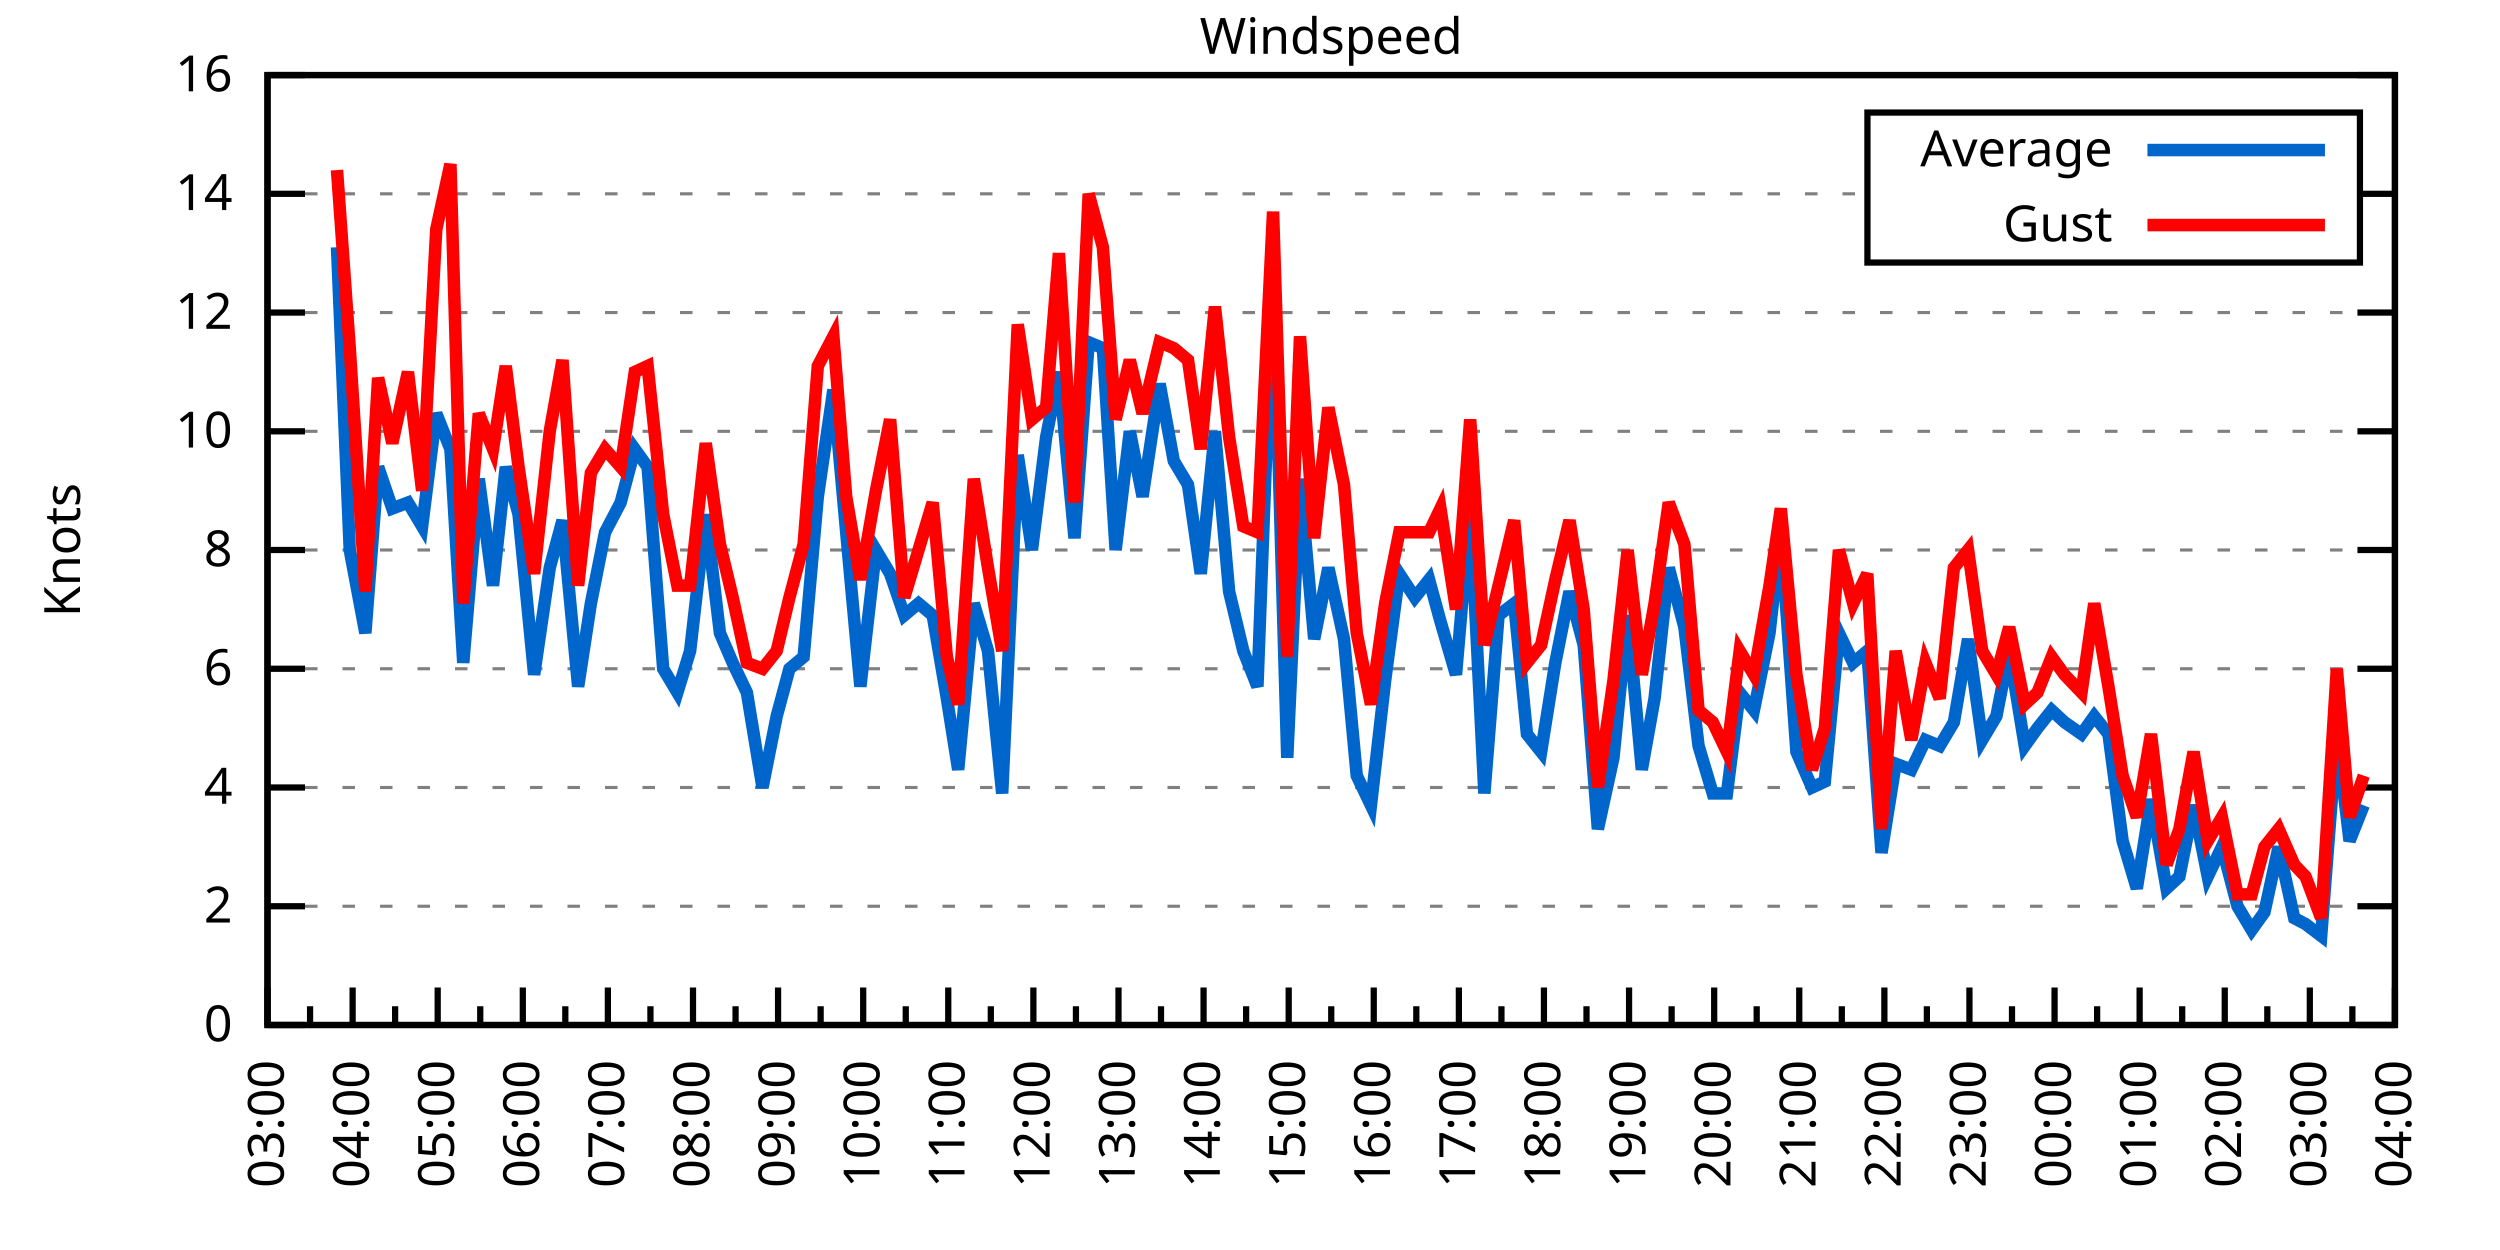
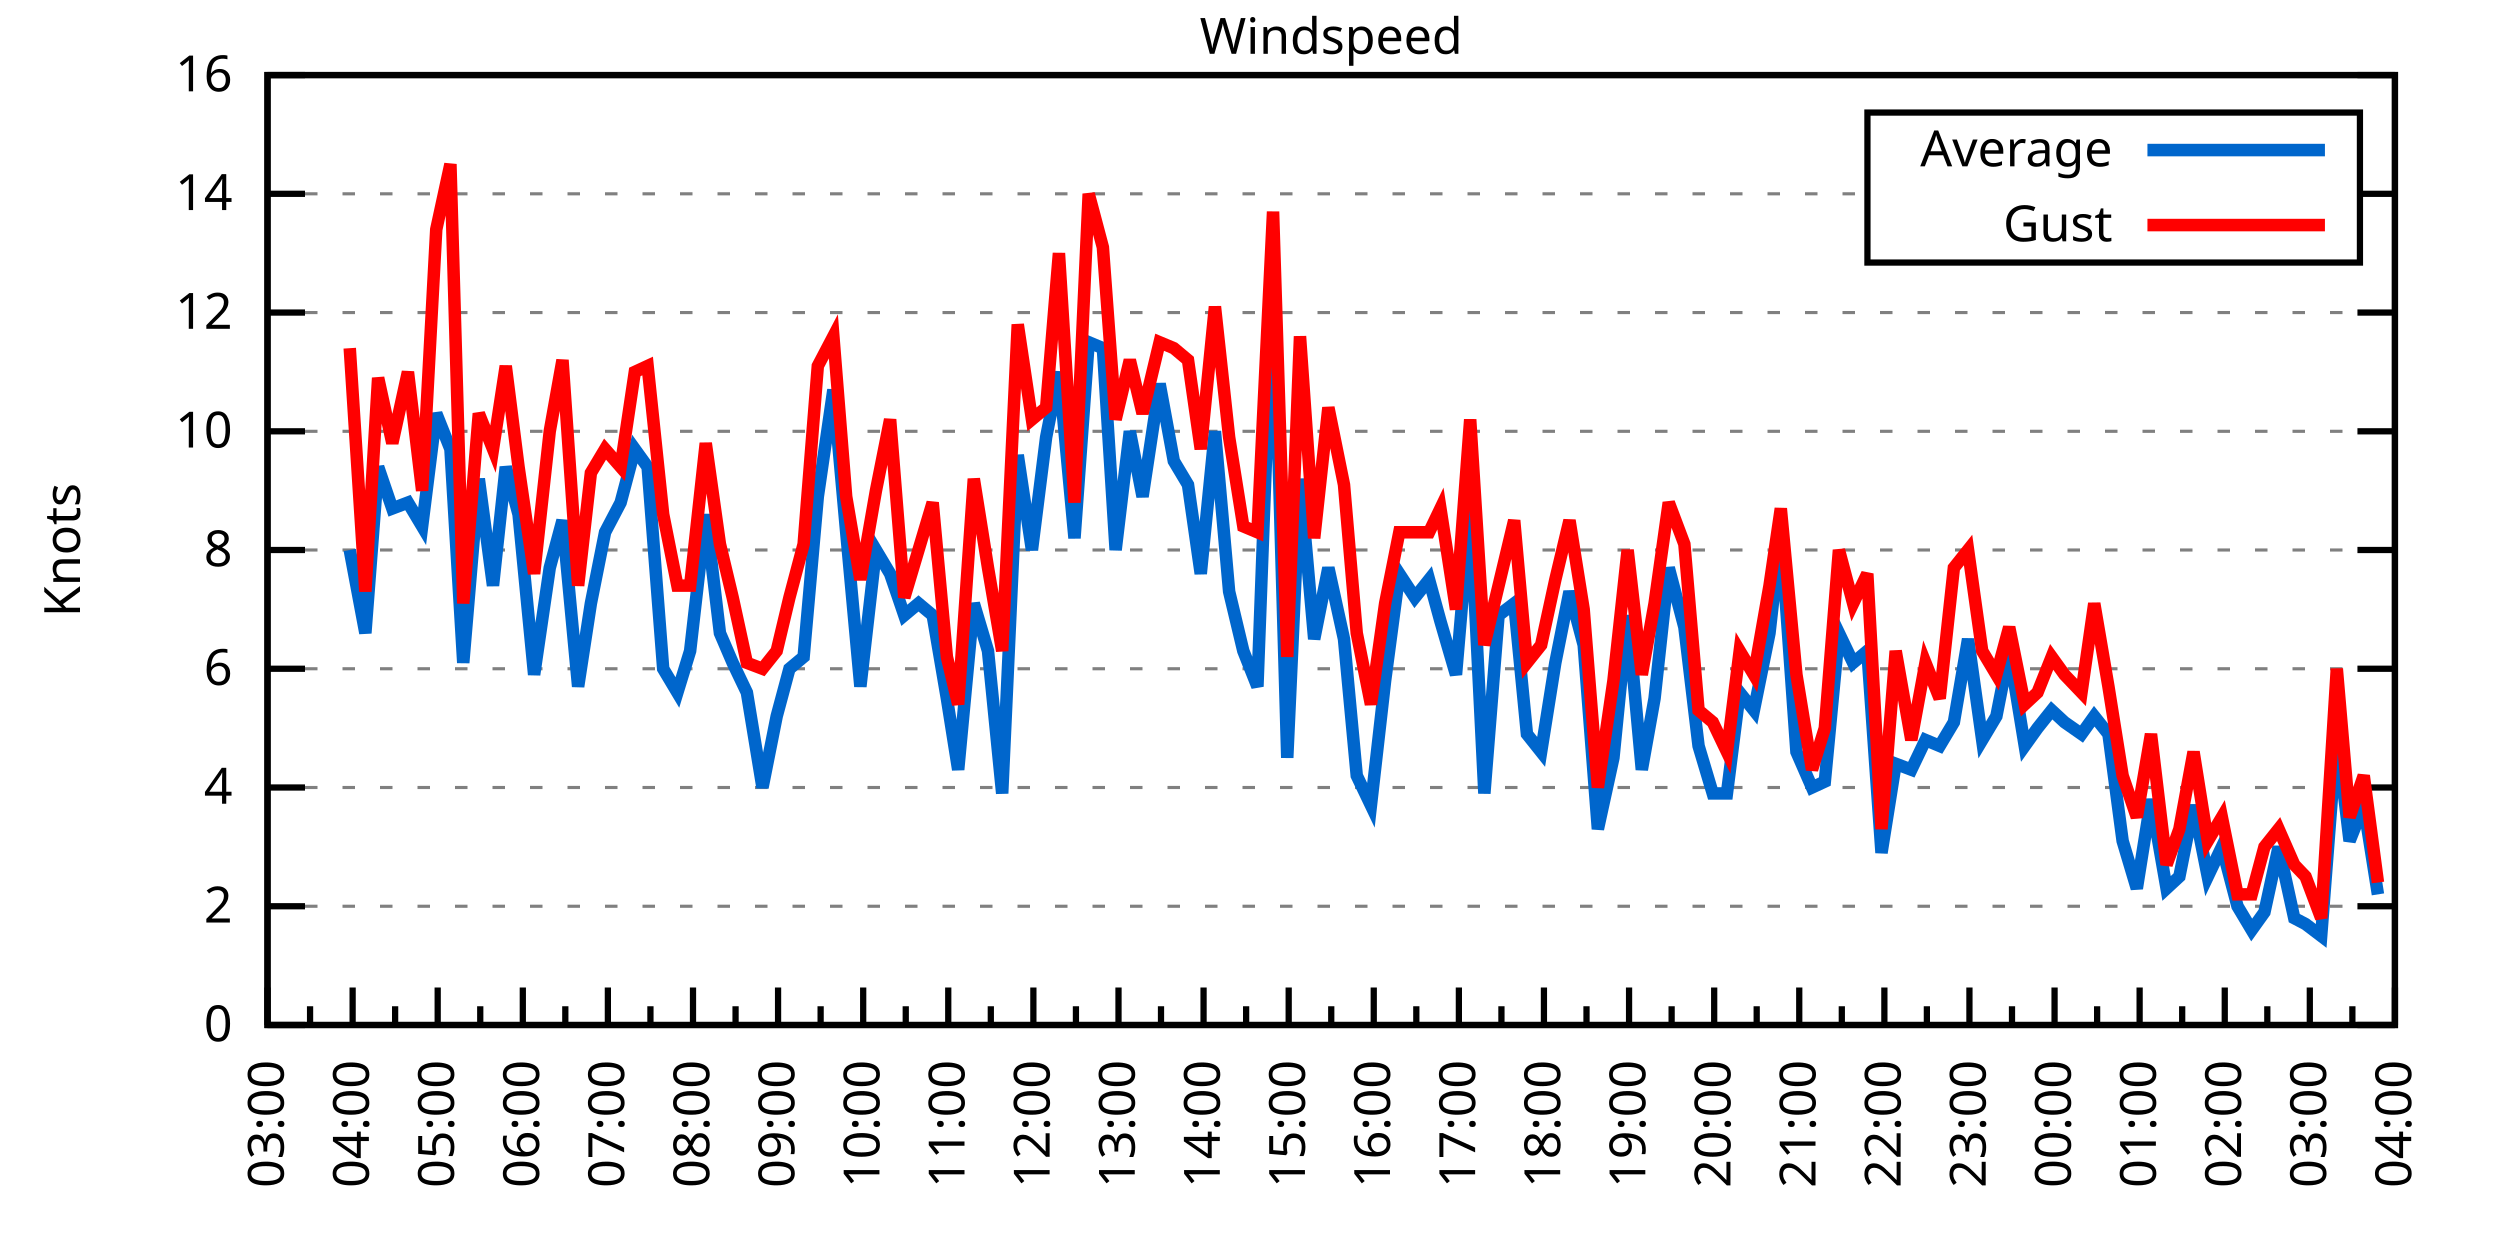
<svg xmlns="http://www.w3.org/2000/svg" xmlns:xlink="http://www.w3.org/1999/xlink" width="400" height="200" viewBox="0 0 400 200">
  <g id="gnuplot_canvas">
    <rect x="0" y="0" width="400" height="200" fill="none" />
    <defs>
      <circle id="gpDot" r="0.5" stroke-width="0.5" stroke="currentColor" />
      <path id="gpPt0" stroke-width="0.333" stroke="currentColor" d="M-1,0 h2 M0,-1 v2" />
      <path id="gpPt1" stroke-width="0.333" stroke="currentColor" d="M-1,-1 L1,1 M1,-1 L-1,1" />
      <path id="gpPt2" stroke-width="0.333" stroke="currentColor" d="M-1,0 L1,0 M0,-1 L0,1 M-1,-1 L1,1 M-1,1 L1,-1" />
      <rect id="gpPt3" stroke-width="0.333" stroke="currentColor" x="-1" y="-1" width="2" height="2" />
      <rect id="gpPt4" stroke-width="0.333" stroke="currentColor" fill="currentColor" x="-1" y="-1" width="2" height="2" />
      <circle id="gpPt5" stroke-width="0.333" stroke="currentColor" cx="0" cy="0" r="1" />
      <use xlink:href="#gpPt5" id="gpPt6" fill="currentColor" stroke="none" />
      <path id="gpPt7" stroke-width="0.333" stroke="currentColor" d="M0,-1.33 L-1.33,0.67 L1.33,0.67 z" />
      <use xlink:href="#gpPt7" id="gpPt8" fill="currentColor" stroke="none" />
      <use xlink:href="#gpPt7" id="gpPt9" stroke="currentColor" transform="rotate(180)" />
      <use xlink:href="#gpPt9" id="gpPt10" fill="currentColor" stroke="none" />
      <use xlink:href="#gpPt3" id="gpPt11" stroke="currentColor" transform="rotate(45)" />
      <use xlink:href="#gpPt11" id="gpPt12" fill="currentColor" stroke="none" />
      <path id="gpPt13" stroke-width="0.333" stroke="currentColor" d="M0,1.330 L1.265,0.411 L0.782,-1.067 L-0.782,-1.076 L-1.265,0.411 z" />
      <use xlink:href="#gpPt13" id="gpPt14" fill="currentColor" stroke="none" />
      <filter id="textbox" filterUnits="objectBoundingBox" x="0" y="0" height="1" width="1">
        <feFlood flood-color="white" flood-opacity="1" result="bgnd" />
        <feComposite in="SourceGraphic" in2="bgnd" operator="atop" />
      </filter>
      <filter id="greybox" filterUnits="objectBoundingBox" x="0" y="0" height="1" width="1">
        <feFlood flood-color="lightgrey" flood-opacity="1" result="grey" />
        <feComposite in="SourceGraphic" in2="grey" operator="atop" />
      </filter>
    </defs>
    <g fill="none" color="white" stroke="currentColor" stroke-width="1.00" stroke-linecap="butt" stroke-linejoin="miter">
</g>
    <g fill="none" color="black" stroke="currentColor" stroke-width="1.00" stroke-linecap="butt" stroke-linejoin="miter">
      <g stroke="none" shape-rendering="crispEdges">
        <polygon fill="rgb(255, 255, 255)" points="42.80,164.00 383.18,164.00 383.18,12.02 42.80,12.02 " />
      </g>
    </g>
    <g fill="none" color="black" stroke="currentColor" stroke-width="1.00" stroke-linecap="butt" stroke-linejoin="miter">
</g>
    <g fill="none" color="black" stroke="black" stroke-width="0.50" stroke-linecap="butt" stroke-linejoin="miter">
</g>
    <g fill="none" color="gray" stroke="currentColor" stroke-width="0.50" stroke-linecap="butt" stroke-linejoin="miter">
      <path stroke="gray" stroke-dasharray="2,4" class="gridline" d="M42.80,164.00 L383.19,164.00  " />
    </g>
    <g fill="none" color="gray" stroke="gray" stroke-width="1.00" stroke-linecap="butt" stroke-linejoin="miter">
</g>
    <g fill="none" color="black" stroke="currentColor" stroke-width="1.00" stroke-linecap="butt" stroke-linejoin="miter">
      <path stroke="black" d="M42.80,164.00 L48.80,164.00 M383.19,164.00 L377.19,164.00  " />
      <g transform="translate(37.20,166.60)" stroke="none" fill="black" font-family="Sans" font-size="8.00" text-anchor="end">
        <text>
          <tspan font-family="Sans"> 0</tspan>
        </text>
      </g>
    </g>
    <g fill="none" color="black" stroke="currentColor" stroke-width="1.00" stroke-linecap="butt" stroke-linejoin="miter">
</g>
    <g fill="none" color="black" stroke="black" stroke-width="0.50" stroke-linecap="butt" stroke-linejoin="miter">
</g>
    <g fill="none" color="gray" stroke="currentColor" stroke-width="0.50" stroke-linecap="butt" stroke-linejoin="miter">
      <path stroke="gray" stroke-dasharray="2,4" class="gridline" d="M42.80,145.00 L383.19,145.00  " />
    </g>
    <g fill="none" color="gray" stroke="gray" stroke-width="1.00" stroke-linecap="butt" stroke-linejoin="miter">
</g>
    <g fill="none" color="black" stroke="currentColor" stroke-width="1.00" stroke-linecap="butt" stroke-linejoin="miter">
      <path stroke="black" d="M42.80,145.00 L48.80,145.00 M383.19,145.00 L377.19,145.00  " />
      <g transform="translate(37.20,147.60)" stroke="none" fill="black" font-family="Sans" font-size="8.00" text-anchor="end">
        <text>
          <tspan font-family="Sans"> 2</tspan>
        </text>
      </g>
    </g>
    <g fill="none" color="black" stroke="currentColor" stroke-width="1.00" stroke-linecap="butt" stroke-linejoin="miter">
</g>
    <g fill="none" color="black" stroke="black" stroke-width="0.50" stroke-linecap="butt" stroke-linejoin="miter">
</g>
    <g fill="none" color="gray" stroke="currentColor" stroke-width="0.50" stroke-linecap="butt" stroke-linejoin="miter">
      <path stroke="gray" stroke-dasharray="2,4" class="gridline" d="M42.80,126.00 L383.19,126.00  " />
    </g>
    <g fill="none" color="gray" stroke="gray" stroke-width="1.00" stroke-linecap="butt" stroke-linejoin="miter">
</g>
    <g fill="none" color="black" stroke="currentColor" stroke-width="1.00" stroke-linecap="butt" stroke-linejoin="miter">
      <path stroke="black" d="M42.80,126.00 L48.80,126.00 M383.19,126.00 L377.19,126.00  " />
      <g transform="translate(37.20,128.60)" stroke="none" fill="black" font-family="Sans" font-size="8.00" text-anchor="end">
        <text>
          <tspan font-family="Sans"> 4</tspan>
        </text>
      </g>
    </g>
    <g fill="none" color="black" stroke="currentColor" stroke-width="1.00" stroke-linecap="butt" stroke-linejoin="miter">
</g>
    <g fill="none" color="black" stroke="black" stroke-width="0.50" stroke-linecap="butt" stroke-linejoin="miter">
</g>
    <g fill="none" color="gray" stroke="currentColor" stroke-width="0.50" stroke-linecap="butt" stroke-linejoin="miter">
      <path stroke="gray" stroke-dasharray="2,4" class="gridline" d="M42.80,107.00 L383.19,107.00  " />
    </g>
    <g fill="none" color="gray" stroke="gray" stroke-width="1.00" stroke-linecap="butt" stroke-linejoin="miter">
</g>
    <g fill="none" color="black" stroke="currentColor" stroke-width="1.00" stroke-linecap="butt" stroke-linejoin="miter">
      <path stroke="black" d="M42.80,107.00 L48.80,107.00 M383.19,107.00 L377.19,107.00  " />
      <g transform="translate(37.20,109.60)" stroke="none" fill="black" font-family="Sans" font-size="8.00" text-anchor="end">
        <text>
          <tspan font-family="Sans"> 6</tspan>
        </text>
      </g>
    </g>
    <g fill="none" color="black" stroke="currentColor" stroke-width="1.00" stroke-linecap="butt" stroke-linejoin="miter">
</g>
    <g fill="none" color="black" stroke="black" stroke-width="0.50" stroke-linecap="butt" stroke-linejoin="miter">
</g>
    <g fill="none" color="gray" stroke="currentColor" stroke-width="0.50" stroke-linecap="butt" stroke-linejoin="miter">
      <path stroke="gray" stroke-dasharray="2,4" class="gridline" d="M42.80,88.00 L383.19,88.00  " />
    </g>
    <g fill="none" color="gray" stroke="gray" stroke-width="1.00" stroke-linecap="butt" stroke-linejoin="miter">
</g>
    <g fill="none" color="black" stroke="currentColor" stroke-width="1.00" stroke-linecap="butt" stroke-linejoin="miter">
      <path stroke="black" d="M42.80,88.00 L48.80,88.00 M383.19,88.00 L377.19,88.00  " />
      <g transform="translate(37.20,90.60)" stroke="none" fill="black" font-family="Sans" font-size="8.00" text-anchor="end">
        <text>
          <tspan font-family="Sans"> 8</tspan>
        </text>
      </g>
    </g>
    <g fill="none" color="black" stroke="currentColor" stroke-width="1.00" stroke-linecap="butt" stroke-linejoin="miter">
</g>
    <g fill="none" color="black" stroke="black" stroke-width="0.50" stroke-linecap="butt" stroke-linejoin="miter">
</g>
    <g fill="none" color="gray" stroke="currentColor" stroke-width="0.50" stroke-linecap="butt" stroke-linejoin="miter">
      <path stroke="gray" stroke-dasharray="2,4" class="gridline" d="M42.80,69.01 L383.19,69.01  " />
    </g>
    <g fill="none" color="gray" stroke="gray" stroke-width="1.00" stroke-linecap="butt" stroke-linejoin="miter">
</g>
    <g fill="none" color="black" stroke="currentColor" stroke-width="1.00" stroke-linecap="butt" stroke-linejoin="miter">
      <path stroke="black" d="M42.80,69.01 L48.80,69.01 M383.19,69.01 L377.19,69.01  " />
      <g transform="translate(37.20,71.61)" stroke="none" fill="black" font-family="Sans" font-size="8.00" text-anchor="end">
        <text>
          <tspan font-family="Sans"> 10</tspan>
        </text>
      </g>
    </g>
    <g fill="none" color="black" stroke="currentColor" stroke-width="1.00" stroke-linecap="butt" stroke-linejoin="miter">
</g>
    <g fill="none" color="black" stroke="black" stroke-width="0.50" stroke-linecap="butt" stroke-linejoin="miter">
</g>
    <g fill="none" color="gray" stroke="currentColor" stroke-width="0.50" stroke-linecap="butt" stroke-linejoin="miter">
      <path stroke="gray" stroke-dasharray="2,4" class="gridline" d="M42.80,50.01 L383.19,50.01  " />
    </g>
    <g fill="none" color="gray" stroke="gray" stroke-width="1.00" stroke-linecap="butt" stroke-linejoin="miter">
</g>
    <g fill="none" color="black" stroke="currentColor" stroke-width="1.00" stroke-linecap="butt" stroke-linejoin="miter">
      <path stroke="black" d="M42.80,50.01 L48.80,50.01 M383.19,50.01 L377.19,50.01  " />
      <g transform="translate(37.20,52.61)" stroke="none" fill="black" font-family="Sans" font-size="8.00" text-anchor="end">
        <text>
          <tspan font-family="Sans"> 12</tspan>
        </text>
      </g>
    </g>
    <g fill="none" color="black" stroke="currentColor" stroke-width="1.00" stroke-linecap="butt" stroke-linejoin="miter">
</g>
    <g fill="none" color="black" stroke="black" stroke-width="0.50" stroke-linecap="butt" stroke-linejoin="miter">
</g>
    <g fill="none" color="gray" stroke="currentColor" stroke-width="0.50" stroke-linecap="butt" stroke-linejoin="miter">
      <path stroke="gray" stroke-dasharray="2,4" class="gridline" d="M42.80,31.01 L298.79,31.01 M377.59,31.01 L383.19,31.01  " />
    </g>
    <g fill="none" color="gray" stroke="gray" stroke-width="1.00" stroke-linecap="butt" stroke-linejoin="miter">
</g>
    <g fill="none" color="black" stroke="currentColor" stroke-width="1.00" stroke-linecap="butt" stroke-linejoin="miter">
      <path stroke="black" d="M42.80,31.01 L48.80,31.01 M383.19,31.01 L377.19,31.01  " />
      <g transform="translate(37.20,33.61)" stroke="none" fill="black" font-family="Sans" font-size="8.00" text-anchor="end">
        <text>
          <tspan font-family="Sans"> 14</tspan>
        </text>
      </g>
    </g>
    <g fill="none" color="black" stroke="currentColor" stroke-width="1.00" stroke-linecap="butt" stroke-linejoin="miter">
</g>
    <g fill="none" color="black" stroke="black" stroke-width="0.50" stroke-linecap="butt" stroke-linejoin="miter">
</g>
    <g fill="none" color="gray" stroke="currentColor" stroke-width="0.50" stroke-linecap="butt" stroke-linejoin="miter">
      <path stroke="gray" stroke-dasharray="2,4" class="gridline" d="M42.80,12.01 L383.19,12.01  " />
    </g>
    <g fill="none" color="gray" stroke="gray" stroke-width="1.00" stroke-linecap="butt" stroke-linejoin="miter">
</g>
    <g fill="none" color="black" stroke="currentColor" stroke-width="1.00" stroke-linecap="butt" stroke-linejoin="miter">
      <path stroke="black" d="M42.80,12.01 L48.80,12.01 M383.19,12.01 L377.19,12.01  " />
      <g transform="translate(37.20,14.61)" stroke="none" fill="black" font-family="Sans" font-size="8.00" text-anchor="end">
        <text>
          <tspan font-family="Sans"> 16</tspan>
        </text>
      </g>
    </g>
    <g fill="none" color="black" stroke="currentColor" stroke-width="1.00" stroke-linecap="butt" stroke-linejoin="miter">
      <path stroke="black" d="M42.80,164.00 L42.80,158.00  " />
      <g transform="translate(45.40,169.60) rotate(270)" stroke="none" fill="black" font-family="Sans" font-size="8.00" text-anchor="end">
        <text>
          <tspan font-family="Sans">03:00</tspan>
        </text>
      </g>
    </g>
    <g fill="none" color="black" stroke="currentColor" stroke-width="1.00" stroke-linecap="butt" stroke-linejoin="miter">
      <path stroke="black" d="M49.61,164.00 L49.61,161.00 M56.42,164.00 L56.42,158.00  " />
      <g transform="translate(59.02,169.60) rotate(270)" stroke="none" fill="black" font-family="Sans" font-size="8.00" text-anchor="end">
        <text>
          <tspan font-family="Sans">04:00</tspan>
        </text>
      </g>
    </g>
    <g fill="none" color="black" stroke="currentColor" stroke-width="1.00" stroke-linecap="butt" stroke-linejoin="miter">
      <path stroke="black" d="M63.22,164.00 L63.22,161.00 M70.03,164.00 L70.03,158.00  " />
      <g transform="translate(72.63,169.60) rotate(270)" stroke="none" fill="black" font-family="Sans" font-size="8.00" text-anchor="end">
        <text>
          <tspan font-family="Sans">05:00</tspan>
        </text>
      </g>
    </g>
    <g fill="none" color="black" stroke="currentColor" stroke-width="1.00" stroke-linecap="butt" stroke-linejoin="miter">
      <path stroke="black" d="M76.84,164.00 L76.84,161.00 M83.65,164.00 L83.65,158.00  " />
      <g transform="translate(86.25,169.60) rotate(270)" stroke="none" fill="black" font-family="Sans" font-size="8.00" text-anchor="end">
        <text>
          <tspan font-family="Sans">06:00</tspan>
        </text>
      </g>
    </g>
    <g fill="none" color="black" stroke="currentColor" stroke-width="1.00" stroke-linecap="butt" stroke-linejoin="miter">
      <path stroke="black" d="M90.45,164.00 L90.45,161.00 M97.26,164.00 L97.26,158.00  " />
      <g transform="translate(99.86,169.60) rotate(270)" stroke="none" fill="black" font-family="Sans" font-size="8.00" text-anchor="end">
        <text>
          <tspan font-family="Sans">07:00</tspan>
        </text>
      </g>
    </g>
    <g fill="none" color="black" stroke="currentColor" stroke-width="1.00" stroke-linecap="butt" stroke-linejoin="miter">
      <path stroke="black" d="M104.07,164.00 L104.07,161.00 M110.88,164.00 L110.88,158.00  " />
      <g transform="translate(113.48,169.60) rotate(270)" stroke="none" fill="black" font-family="Sans" font-size="8.00" text-anchor="end">
        <text>
          <tspan font-family="Sans">08:00</tspan>
        </text>
      </g>
    </g>
    <g fill="none" color="black" stroke="currentColor" stroke-width="1.00" stroke-linecap="butt" stroke-linejoin="miter">
      <path stroke="black" d="M117.69,164.00 L117.69,161.00 M124.49,164.00 L124.49,158.00  " />
      <g transform="translate(127.09,169.60) rotate(270)" stroke="none" fill="black" font-family="Sans" font-size="8.00" text-anchor="end">
        <text>
          <tspan font-family="Sans">09:00</tspan>
        </text>
      </g>
    </g>
    <g fill="none" color="black" stroke="currentColor" stroke-width="1.00" stroke-linecap="butt" stroke-linejoin="miter">
      <path stroke="black" d="M131.30,164.00 L131.30,161.00 M138.11,164.00 L138.11,158.00  " />
      <g transform="translate(140.71,169.60) rotate(270)" stroke="none" fill="black" font-family="Sans" font-size="8.00" text-anchor="end">
        <text>
          <tspan font-family="Sans">10:00</tspan>
        </text>
      </g>
    </g>
    <g fill="none" color="black" stroke="currentColor" stroke-width="1.00" stroke-linecap="butt" stroke-linejoin="miter">
      <path stroke="black" d="M144.92,164.00 L144.92,161.00 M151.72,164.00 L151.72,158.00  " />
      <g transform="translate(154.32,169.60) rotate(270)" stroke="none" fill="black" font-family="Sans" font-size="8.00" text-anchor="end">
        <text>
          <tspan font-family="Sans">11:00</tspan>
        </text>
      </g>
    </g>
    <g fill="none" color="black" stroke="currentColor" stroke-width="1.00" stroke-linecap="butt" stroke-linejoin="miter">
      <path stroke="black" d="M158.53,164.00 L158.53,161.00 M165.34,164.00 L165.34,158.00  " />
      <g transform="translate(167.94,169.60) rotate(270)" stroke="none" fill="black" font-family="Sans" font-size="8.00" text-anchor="end">
        <text>
          <tspan font-family="Sans">12:00</tspan>
        </text>
      </g>
    </g>
    <g fill="none" color="black" stroke="currentColor" stroke-width="1.00" stroke-linecap="butt" stroke-linejoin="miter">
      <path stroke="black" d="M172.15,164.00 L172.15,161.00 M178.96,164.00 L178.96,158.00  " />
      <g transform="translate(181.56,169.60) rotate(270)" stroke="none" fill="black" font-family="Sans" font-size="8.00" text-anchor="end">
        <text>
          <tspan font-family="Sans">13:00</tspan>
        </text>
      </g>
    </g>
    <g fill="none" color="black" stroke="currentColor" stroke-width="1.00" stroke-linecap="butt" stroke-linejoin="miter">
      <path stroke="black" d="M185.76,164.00 L185.76,161.00 M192.57,164.00 L192.57,158.00  " />
      <g transform="translate(195.17,169.60) rotate(270)" stroke="none" fill="black" font-family="Sans" font-size="8.00" text-anchor="end">
        <text>
          <tspan font-family="Sans">14:00</tspan>
        </text>
      </g>
    </g>
    <g fill="none" color="black" stroke="currentColor" stroke-width="1.00" stroke-linecap="butt" stroke-linejoin="miter">
      <path stroke="black" d="M199.38,164.00 L199.38,161.00 M206.19,164.00 L206.19,158.00  " />
      <g transform="translate(208.79,169.60) rotate(270)" stroke="none" fill="black" font-family="Sans" font-size="8.00" text-anchor="end">
        <text>
          <tspan font-family="Sans">15:00</tspan>
        </text>
      </g>
    </g>
    <g fill="none" color="black" stroke="currentColor" stroke-width="1.00" stroke-linecap="butt" stroke-linejoin="miter">
      <path stroke="black" d="M213.00,164.00 L213.00,161.00 M219.80,164.00 L219.80,158.00  " />
      <g transform="translate(222.40,169.60) rotate(270)" stroke="none" fill="black" font-family="Sans" font-size="8.00" text-anchor="end">
        <text>
          <tspan font-family="Sans">16:00</tspan>
        </text>
      </g>
    </g>
    <g fill="none" color="black" stroke="currentColor" stroke-width="1.00" stroke-linecap="butt" stroke-linejoin="miter">
      <path stroke="black" d="M226.61,164.00 L226.61,161.00 M233.42,164.00 L233.42,158.00  " />
      <g transform="translate(236.02,169.60) rotate(270)" stroke="none" fill="black" font-family="Sans" font-size="8.00" text-anchor="end">
        <text>
          <tspan font-family="Sans">17:00</tspan>
        </text>
      </g>
    </g>
    <g fill="none" color="black" stroke="currentColor" stroke-width="1.00" stroke-linecap="butt" stroke-linejoin="miter">
      <path stroke="black" d="M240.23,164.00 L240.23,161.00 M247.03,164.00 L247.03,158.00  " />
      <g transform="translate(249.63,169.60) rotate(270)" stroke="none" fill="black" font-family="Sans" font-size="8.00" text-anchor="end">
        <text>
          <tspan font-family="Sans">18:00</tspan>
        </text>
      </g>
    </g>
    <g fill="none" color="black" stroke="currentColor" stroke-width="1.00" stroke-linecap="butt" stroke-linejoin="miter">
      <path stroke="black" d="M253.84,164.00 L253.84,161.00 M260.65,164.00 L260.65,158.00  " />
      <g transform="translate(263.25,169.60) rotate(270)" stroke="none" fill="black" font-family="Sans" font-size="8.00" text-anchor="end">
        <text>
          <tspan font-family="Sans">19:00</tspan>
        </text>
      </g>
    </g>
    <g fill="none" color="black" stroke="currentColor" stroke-width="1.00" stroke-linecap="butt" stroke-linejoin="miter">
      <path stroke="black" d="M267.46,164.00 L267.46,161.00 M274.27,164.00 L274.27,158.00  " />
      <g transform="translate(276.87,169.60) rotate(270)" stroke="none" fill="black" font-family="Sans" font-size="8.00" text-anchor="end">
        <text>
          <tspan font-family="Sans">20:00</tspan>
        </text>
      </g>
    </g>
    <g fill="none" color="black" stroke="currentColor" stroke-width="1.00" stroke-linecap="butt" stroke-linejoin="miter">
      <path stroke="black" d="M281.07,164.00 L281.07,161.00 M287.88,164.00 L287.88,158.00  " />
      <g transform="translate(290.48,169.60) rotate(270)" stroke="none" fill="black" font-family="Sans" font-size="8.00" text-anchor="end">
        <text>
          <tspan font-family="Sans">21:00</tspan>
        </text>
      </g>
    </g>
    <g fill="none" color="black" stroke="currentColor" stroke-width="1.00" stroke-linecap="butt" stroke-linejoin="miter">
      <path stroke="black" d="M294.69,164.00 L294.69,161.00 M301.50,164.00 L301.50,158.00  " />
      <g transform="translate(304.10,169.60) rotate(270)" stroke="none" fill="black" font-family="Sans" font-size="8.00" text-anchor="end">
        <text>
          <tspan font-family="Sans">22:00</tspan>
        </text>
      </g>
    </g>
    <g fill="none" color="black" stroke="currentColor" stroke-width="1.00" stroke-linecap="butt" stroke-linejoin="miter">
      <path stroke="black" d="M308.30,164.00 L308.30,161.00 M315.11,164.00 L315.11,158.00  " />
      <g transform="translate(317.71,169.60) rotate(270)" stroke="none" fill="black" font-family="Sans" font-size="8.00" text-anchor="end">
        <text>
          <tspan font-family="Sans">23:00</tspan>
        </text>
      </g>
    </g>
    <g fill="none" color="black" stroke="currentColor" stroke-width="1.00" stroke-linecap="butt" stroke-linejoin="miter">
      <path stroke="black" d="M321.92,164.00 L321.92,161.00 M328.73,164.00 L328.73,158.00  " />
      <g transform="translate(331.33,169.60) rotate(270)" stroke="none" fill="black" font-family="Sans" font-size="8.00" text-anchor="end">
        <text>
          <tspan font-family="Sans">00:00</tspan>
        </text>
      </g>
    </g>
    <g fill="none" color="black" stroke="currentColor" stroke-width="1.00" stroke-linecap="butt" stroke-linejoin="miter">
      <path stroke="black" d="M335.54,164.00 L335.54,161.00 M342.34,164.00 L342.34,158.00  " />
      <g transform="translate(344.94,169.60) rotate(270)" stroke="none" fill="black" font-family="Sans" font-size="8.00" text-anchor="end">
        <text>
          <tspan font-family="Sans">01:00</tspan>
        </text>
      </g>
    </g>
    <g fill="none" color="black" stroke="currentColor" stroke-width="1.00" stroke-linecap="butt" stroke-linejoin="miter">
      <path stroke="black" d="M349.15,164.00 L349.15,161.00 M355.96,164.00 L355.96,158.00  " />
      <g transform="translate(358.56,169.60) rotate(270)" stroke="none" fill="black" font-family="Sans" font-size="8.00" text-anchor="end">
        <text>
          <tspan font-family="Sans">02:00</tspan>
        </text>
      </g>
    </g>
    <g fill="none" color="black" stroke="currentColor" stroke-width="1.00" stroke-linecap="butt" stroke-linejoin="miter">
      <path stroke="black" d="M362.77,164.00 L362.77,161.00 M369.57,164.00 L369.57,158.00  " />
      <g transform="translate(372.17,169.60) rotate(270)" stroke="none" fill="black" font-family="Sans" font-size="8.00" text-anchor="end">
        <text>
          <tspan font-family="Sans">03:00</tspan>
        </text>
      </g>
    </g>
    <g fill="none" color="black" stroke="currentColor" stroke-width="1.00" stroke-linecap="butt" stroke-linejoin="miter">
      <path stroke="black" d="M376.38,164.00 L376.38,161.00 M383.19,164.00 L383.19,158.00  " />
      <g transform="translate(385.79,169.60) rotate(270)" stroke="none" fill="black" font-family="Sans" font-size="8.00" text-anchor="end">
        <text>
          <tspan font-family="Sans">04:00</tspan>
        </text>
      </g>
    </g>
    <g fill="none" color="black" stroke="currentColor" stroke-width="1.00" stroke-linecap="butt" stroke-linejoin="miter">
</g>
    <g fill="none" color="black" stroke="currentColor" stroke-width="1.00" stroke-linecap="butt" stroke-linejoin="miter">
      <path stroke="black" d="M42.80,12.01 L42.80,164.00 L383.19,164.00 L383.19,12.01 L42.80,12.01 Z  " />
    </g>
    <g fill="none" color="black" stroke="currentColor" stroke-width="1.00" stroke-linecap="butt" stroke-linejoin="miter">
      <g transform="translate(12.80,88.01) rotate(270)" stroke="none" fill="black" font-family="Sans" font-size="8.00" text-anchor="middle">
        <text>
          <tspan font-family="Sans">Knots</tspan>
        </text>
      </g>
    </g>
    <g fill="none" color="black" stroke="currentColor" stroke-width="1.00" stroke-linecap="butt" stroke-linejoin="miter">
</g>
    <g fill="none" color="black" stroke="currentColor" stroke-width="1.00" stroke-linecap="butt" stroke-linejoin="miter">
      <path stroke="black" d="M298.79,42.01 L298.79,18.01 L377.59,18.01 L377.59,42.01 L298.79,42.01 Z  " />
    </g>
    <g id="Windspeed_plot_1">
      <g fill="none" color="white" stroke="black" stroke-width="2.00" stroke-linecap="butt" stroke-linejoin="miter">
</g>
      <g fill="none" color="black" stroke="currentColor" stroke-width="2.00" stroke-linecap="butt" stroke-linejoin="miter">
        <g transform="translate(337.99,26.61)" stroke="none" fill="black" font-family="Sans" font-size="8.00" text-anchor="end">
          <text>
            <tspan font-family="Sans">Average</tspan>
          </text>
        </g>
      </g>
      <g fill="none" color="black" stroke="currentColor" stroke-width="2.00" stroke-linecap="butt" stroke-linejoin="miter">
-         <path stroke="rgb(  0, 102, 204)" d="M343.59,24.01 L371.99,24.01 M53.92,39.56 L55.96,88.00 L58.46,101.30 L60.50,74.71 L62.77,81.36 L65.27,80.41   L67.54,84.21 L69.80,66.16 L72.07,71.86 L74.12,106.05 L76.61,76.61 L78.88,93.70 L80.92,74.71 L82.97,82.31   L85.46,107.95 L87.96,90.85 L90.00,83.26 L92.50,109.85 L94.54,96.55 L96.81,85.16 L99.30,80.41 L101.57,71.86   L103.62,74.71 L106.11,107.00 L108.38,110.80 L110.42,104.15 L112.92,82.31 L115.19,101.30 L117.23,106.05 L119.50,110.80   L122.00,126.00 L124.27,114.60 L126.31,107.00 L128.58,105.10 L130.85,79.46 L133.34,62.36 L135.39,85.16 L137.66,109.85   L140.15,88.00 L142.42,91.80 L144.69,98.45 L146.96,96.55 L149.23,98.45 L151.50,111.75 L153.31,123.15 L155.81,96.55   L158.08,104.15 L160.35,126.95 L162.84,72.81 L165.11,88.00 L167.38,69.96 L169.43,59.51 L171.92,86.11 L174.19,54.76   L176.46,55.71 L178.50,88.00 L180.77,69.01 L182.81,79.46 L185.54,61.41 L187.81,73.76 L190.08,77.56 L192.12,91.80   L194.39,69.01 L196.66,94.65 L198.93,104.15 L201.19,109.85 L203.69,43.36 L205.96,121.25 L208.00,76.61 L210.27,102.25   L212.54,90.85 L215.04,102.25 L217.08,124.10 L219.35,128.85 L221.62,108.90 L223.89,91.80 L226.38,95.60 L228.65,92.75   L230.47,99.40 L232.96,107.95 L235.23,81.36 L237.50,126.95 L239.77,98.45 L242.27,96.55 L244.31,117.45 L246.58,120.30   L248.85,106.05 L251.12,94.65 L253.39,103.20 L255.66,132.65 L258.15,121.25 L260.42,98.45 L262.69,123.15 L264.73,111.75   L267.00,90.85 L269.50,100.35 L271.77,119.35 L274.04,126.95 L276.31,126.95 L278.35,110.80 L280.62,113.65 L283.12,101.30   L284.93,85.16 L287.43,120.30 L289.92,126.00 L291.97,125.05 L294.23,101.30 L296.50,106.05 L298.77,104.15 L301.04,136.45   L303.31,122.20 L305.81,123.15 L308.08,118.40 L310.35,119.35 L312.62,115.55 L314.89,102.25 L317.15,118.40 L319.42,114.60   L321.47,104.15 L323.96,119.35 L326.00,116.50 L328.27,113.65 L330.32,115.55 L333.04,117.45 L335.08,114.60 L337.35,117.45   L339.62,134.55 L341.89,142.15 L344.16,127.90 L346.65,142.15 L348.70,140.25 L350.97,128.85 L353.24,140.25 L355.50,135.50   L358.00,145.00 L360.27,148.80 L362.31,145.95 L364.58,135.50 L367.08,146.90 L368.89,147.85 L371.39,149.75 L373.89,117.45   L375.93,134.55 L378.20,128.85  " />
+         <path stroke="rgb(  0, 102, 204)" d="M343.59,24.01 L371.99,24.01 M55.96,88.00 L58.46,101.30 L60.50,74.71 L62.77,81.36 L65.27,80.41 L67.54,84.21   L69.80,66.16 L72.07,71.86 L74.12,106.05 L76.61,76.61 L78.88,93.70 L80.92,74.71 L82.97,82.31 L85.46,107.95   L87.96,90.85 L90.00,83.26 L92.50,109.85 L94.54,96.55 L96.81,85.16 L99.30,80.41 L101.57,71.86 L103.62,74.71   L106.11,107.00 L108.38,110.80 L110.42,104.15 L112.92,82.31 L115.19,101.30 L117.23,106.05 L119.50,110.80 L122.00,126.00   L124.27,114.60 L126.31,107.00 L128.58,105.10 L130.85,79.46 L133.34,62.36 L135.39,85.16 L137.66,109.85 L140.15,88.00   L142.42,91.80 L144.69,98.45 L146.96,96.55 L149.23,98.45 L151.50,111.75 L153.31,123.15 L155.81,96.55 L158.08,104.15   L160.35,126.95 L162.84,72.81 L165.11,88.00 L167.38,69.96 L169.43,59.51 L171.92,86.11 L174.19,54.76 L176.46,55.71   L178.50,88.00 L180.77,69.01 L182.81,79.46 L185.54,61.41 L187.81,73.76 L190.08,77.56 L192.12,91.80 L194.39,69.01   L196.66,94.65 L198.93,104.15 L201.19,109.85 L203.69,43.36 L205.96,121.25 L208.00,76.61 L210.27,102.25 L212.54,90.85   L215.04,102.25 L217.08,124.10 L219.35,128.85 L221.62,108.90 L223.89,91.80 L226.38,95.60 L228.65,92.75 L230.47,99.40   L232.96,107.95 L235.23,81.36 L237.50,126.95 L239.77,98.45 L242.27,96.55 L244.31,117.45 L246.58,120.30 L248.85,106.05   L251.12,94.65 L253.39,103.20 L255.66,132.65 L258.15,121.25 L260.42,98.45 L262.69,123.15 L264.73,111.75 L267.00,90.85   L269.50,100.35 L271.77,119.35 L274.04,126.95 L276.31,126.95 L278.35,110.80 L280.62,113.65 L283.12,101.30 L284.93,85.16   L287.43,120.30 L289.92,126.00 L291.97,125.05 L294.23,101.30 L296.50,106.05 L298.77,104.15 L301.04,136.45 L303.31,122.20   L305.81,123.15 L308.08,118.40 L310.35,119.35 L312.62,115.55 L314.89,102.25 L317.15,118.40 L319.42,114.60 L321.47,104.15   L323.96,119.35 L326.00,116.50 L328.27,113.65 L330.32,115.55 L333.04,117.45 L335.08,114.60 L337.35,117.45 L339.62,134.55   L341.89,142.15 L344.16,127.90 L346.65,142.15 L348.70,140.25 L350.97,128.85 L353.24,140.25 L355.50,135.50 L358.00,145.00   L360.27,148.80 L362.31,145.95 L364.58,135.50 L367.08,146.90 L368.89,147.85 L371.39,149.75 L373.89,117.45 L375.93,134.55   L378.20,128.85 L380.47,143.10  " />
      </g>
    </g>
    <g id="Windspeed_plot_2">
      <g fill="none" color="black" stroke="currentColor" stroke-width="2.00" stroke-linecap="butt" stroke-linejoin="miter">
        <g transform="translate(337.99,38.61)" stroke="none" fill="black" font-family="Sans" font-size="8.00" text-anchor="end">
          <text>
            <tspan font-family="Sans">Gust</tspan>
          </text>
        </g>
      </g>
      <g fill="none" color="black" stroke="currentColor" stroke-width="2.00" stroke-linecap="butt" stroke-linejoin="miter">
-         <path stroke="rgb(255,   0,   0)" d="M343.59,36.01 L371.99,36.01 M53.92,27.21 L55.96,55.71 L58.46,94.65 L60.50,60.46 L62.77,70.91 L65.27,59.51   L67.54,78.51 L69.80,36.71 L72.07,26.26 L74.12,96.55 L76.61,66.16 L78.88,71.86 L80.92,58.56 L82.97,74.71   L85.46,91.80 L87.96,69.01 L90.00,57.61 L92.50,93.70 L94.54,75.66 L96.81,71.86 L99.30,74.71 L101.57,59.51   L103.62,58.56 L106.11,82.31 L108.38,93.70 L110.42,93.70 L112.92,70.91 L115.19,87.06 L117.23,95.60 L119.50,106.05   L122.00,107.00 L124.27,104.15 L126.31,95.60 L128.58,87.06 L130.85,58.56 L133.34,53.81 L135.39,79.46 L137.66,92.75   L140.15,78.51 L142.42,67.11 L144.69,95.60 L146.96,88.00 L149.23,80.41 L151.50,105.10 L153.31,112.70 L155.81,76.61   L158.08,90.85 L160.35,104.15 L162.84,51.91 L165.11,67.11 L167.38,65.21 L169.43,40.51 L171.92,80.41 L174.19,31.01   L176.46,39.56 L178.50,67.11 L180.77,57.61 L182.81,66.16 L185.54,54.76 L187.81,55.71 L190.08,57.61 L192.12,71.86   L194.39,49.06 L196.66,69.96 L198.93,84.21 L201.19,85.16 L203.69,33.86 L205.96,105.10 L208.00,53.81 L210.27,86.11   L212.54,65.21 L215.04,77.56 L217.08,101.30 L219.35,112.70 L221.62,96.55 L223.89,85.16 L226.38,85.16 L228.65,85.16   L230.47,81.36 L232.96,97.50 L235.23,67.11 L237.50,103.20 L239.77,93.70 L242.27,83.26 L244.31,106.05 L246.58,103.20   L248.85,92.75 L251.12,83.26 L253.39,97.50 L255.66,126.00 L258.15,108.90 L260.42,88.00 L262.69,107.95 L264.73,96.55   L267.00,80.41 L269.50,87.06 L271.77,113.65 L274.04,115.55 L276.31,120.30 L278.35,104.15 L280.62,107.95 L283.12,93.70   L284.93,81.36 L287.43,107.95 L289.92,123.15 L291.97,116.50 L294.23,88.00 L296.50,96.55 L298.77,91.80 L301.04,132.65   L303.31,104.15 L305.81,118.40 L308.08,106.05 L310.35,111.75 L312.62,90.85 L314.89,88.00 L317.15,104.15 L319.42,107.95   L321.47,100.35 L323.96,112.70 L326.00,110.80 L328.27,105.10 L330.32,107.95 L333.04,110.80 L335.08,96.55 L337.35,109.85   L339.62,124.10 L341.89,130.75 L344.16,117.45 L346.65,138.35 L348.70,132.65 L350.97,120.30 L353.24,134.55 L355.50,130.75   L358.00,143.10 L360.27,143.10 L362.31,135.50 L364.58,132.65 L367.08,138.35 L368.89,140.25 L371.39,146.90 L373.89,107.00   L375.93,130.75 L378.20,124.10  " />
+         <path stroke="rgb(255,   0,   0)" d="M343.59,36.01 L371.99,36.01 M55.96,55.71 L58.46,94.65 L60.50,60.46 L62.77,70.91 L65.27,59.51 L67.54,78.51   L69.80,36.71 L72.07,26.26 L74.12,96.55 L76.61,66.16 L78.88,71.86 L80.92,58.56 L82.97,74.71 L85.46,91.80   L87.96,69.01 L90.00,57.61 L92.50,93.70 L94.54,75.66 L96.81,71.86 L99.30,74.71 L101.57,59.51 L103.62,58.56   L106.11,82.31 L108.38,93.70 L110.42,93.70 L112.92,70.91 L115.19,87.06 L117.23,95.60 L119.50,106.05 L122.00,107.00   L124.27,104.15 L126.31,95.60 L128.58,87.06 L130.85,58.56 L133.34,53.81 L135.39,79.46 L137.66,92.75 L140.15,78.51   L142.42,67.11 L144.69,95.60 L146.96,88.00 L149.23,80.41 L151.50,105.10 L153.31,112.70 L155.81,76.61 L158.08,90.85   L160.35,104.15 L162.84,51.91 L165.11,67.11 L167.38,65.21 L169.43,40.51 L171.92,80.41 L174.19,31.01 L176.46,39.56   L178.50,67.11 L180.77,57.61 L182.81,66.16 L185.54,54.76 L187.81,55.71 L190.08,57.61 L192.12,71.86 L194.39,49.06   L196.66,69.96 L198.93,84.21 L201.19,85.16 L203.69,33.86 L205.96,105.10 L208.00,53.81 L210.27,86.11 L212.54,65.21   L215.04,77.56 L217.08,101.30 L219.35,112.70 L221.62,96.55 L223.89,85.16 L226.38,85.16 L228.65,85.16 L230.47,81.36   L232.96,97.50 L235.23,67.11 L237.50,103.20 L239.77,93.70 L242.27,83.26 L244.31,106.05 L246.58,103.20 L248.85,92.75   L251.12,83.26 L253.39,97.50 L255.66,126.00 L258.15,108.90 L260.42,88.00 L262.69,107.95 L264.73,96.55 L267.00,80.41   L269.50,87.06 L271.77,113.65 L274.04,115.55 L276.31,120.30 L278.35,104.15 L280.62,107.95 L283.12,93.70 L284.93,81.36   L287.43,107.95 L289.92,123.15 L291.97,116.50 L294.23,88.00 L296.50,96.55 L298.77,91.80 L301.04,132.65 L303.31,104.15   L305.81,118.40 L308.08,106.05 L310.35,111.75 L312.62,90.85 L314.89,88.00 L317.15,104.15 L319.42,107.95 L321.47,100.35   L323.96,112.70 L326.00,110.80 L328.27,105.10 L330.32,107.95 L333.04,110.80 L335.08,96.55 L337.35,109.85 L339.62,124.10   L341.89,130.75 L344.16,117.45 L346.65,138.35 L348.70,132.65 L350.97,120.30 L353.24,134.55 L355.50,130.75 L358.00,143.10   L360.27,143.10 L362.31,135.50 L364.58,132.65 L367.08,138.35 L368.89,140.25 L371.39,146.90 L373.89,107.00 L375.93,130.75   L378.20,124.10 L380.47,141.20  " />
      </g>
    </g>
    <g fill="none" color="black" stroke="currentColor" stroke-width="2.00" stroke-linecap="butt" stroke-linejoin="miter">
</g>
    <g fill="none" color="black" stroke="black" stroke-width="1.00" stroke-linecap="butt" stroke-linejoin="miter">
</g>
    <g fill="none" color="black" stroke="currentColor" stroke-width="1.00" stroke-linecap="butt" stroke-linejoin="miter">
      <path stroke="black" d="M42.80,12.01 L42.80,164.00 L383.19,164.00 L383.19,12.01 L42.80,12.01 Z  " />
    </g>
    <g fill="none" color="black" stroke="currentColor" stroke-width="1.00" stroke-linecap="butt" stroke-linejoin="miter">
      <g transform="translate(212.99,8.61)" stroke="none" fill="black" font-family="Sans" font-size="8.00" text-anchor="middle">
        <text>
          <tspan font-family="Sans">Windspeed</tspan>
        </text>
      </g>
    </g>
    <g fill="none" color="black" stroke="currentColor" stroke-width="1.00" stroke-linecap="butt" stroke-linejoin="miter">
</g>
  </g>
</svg>
